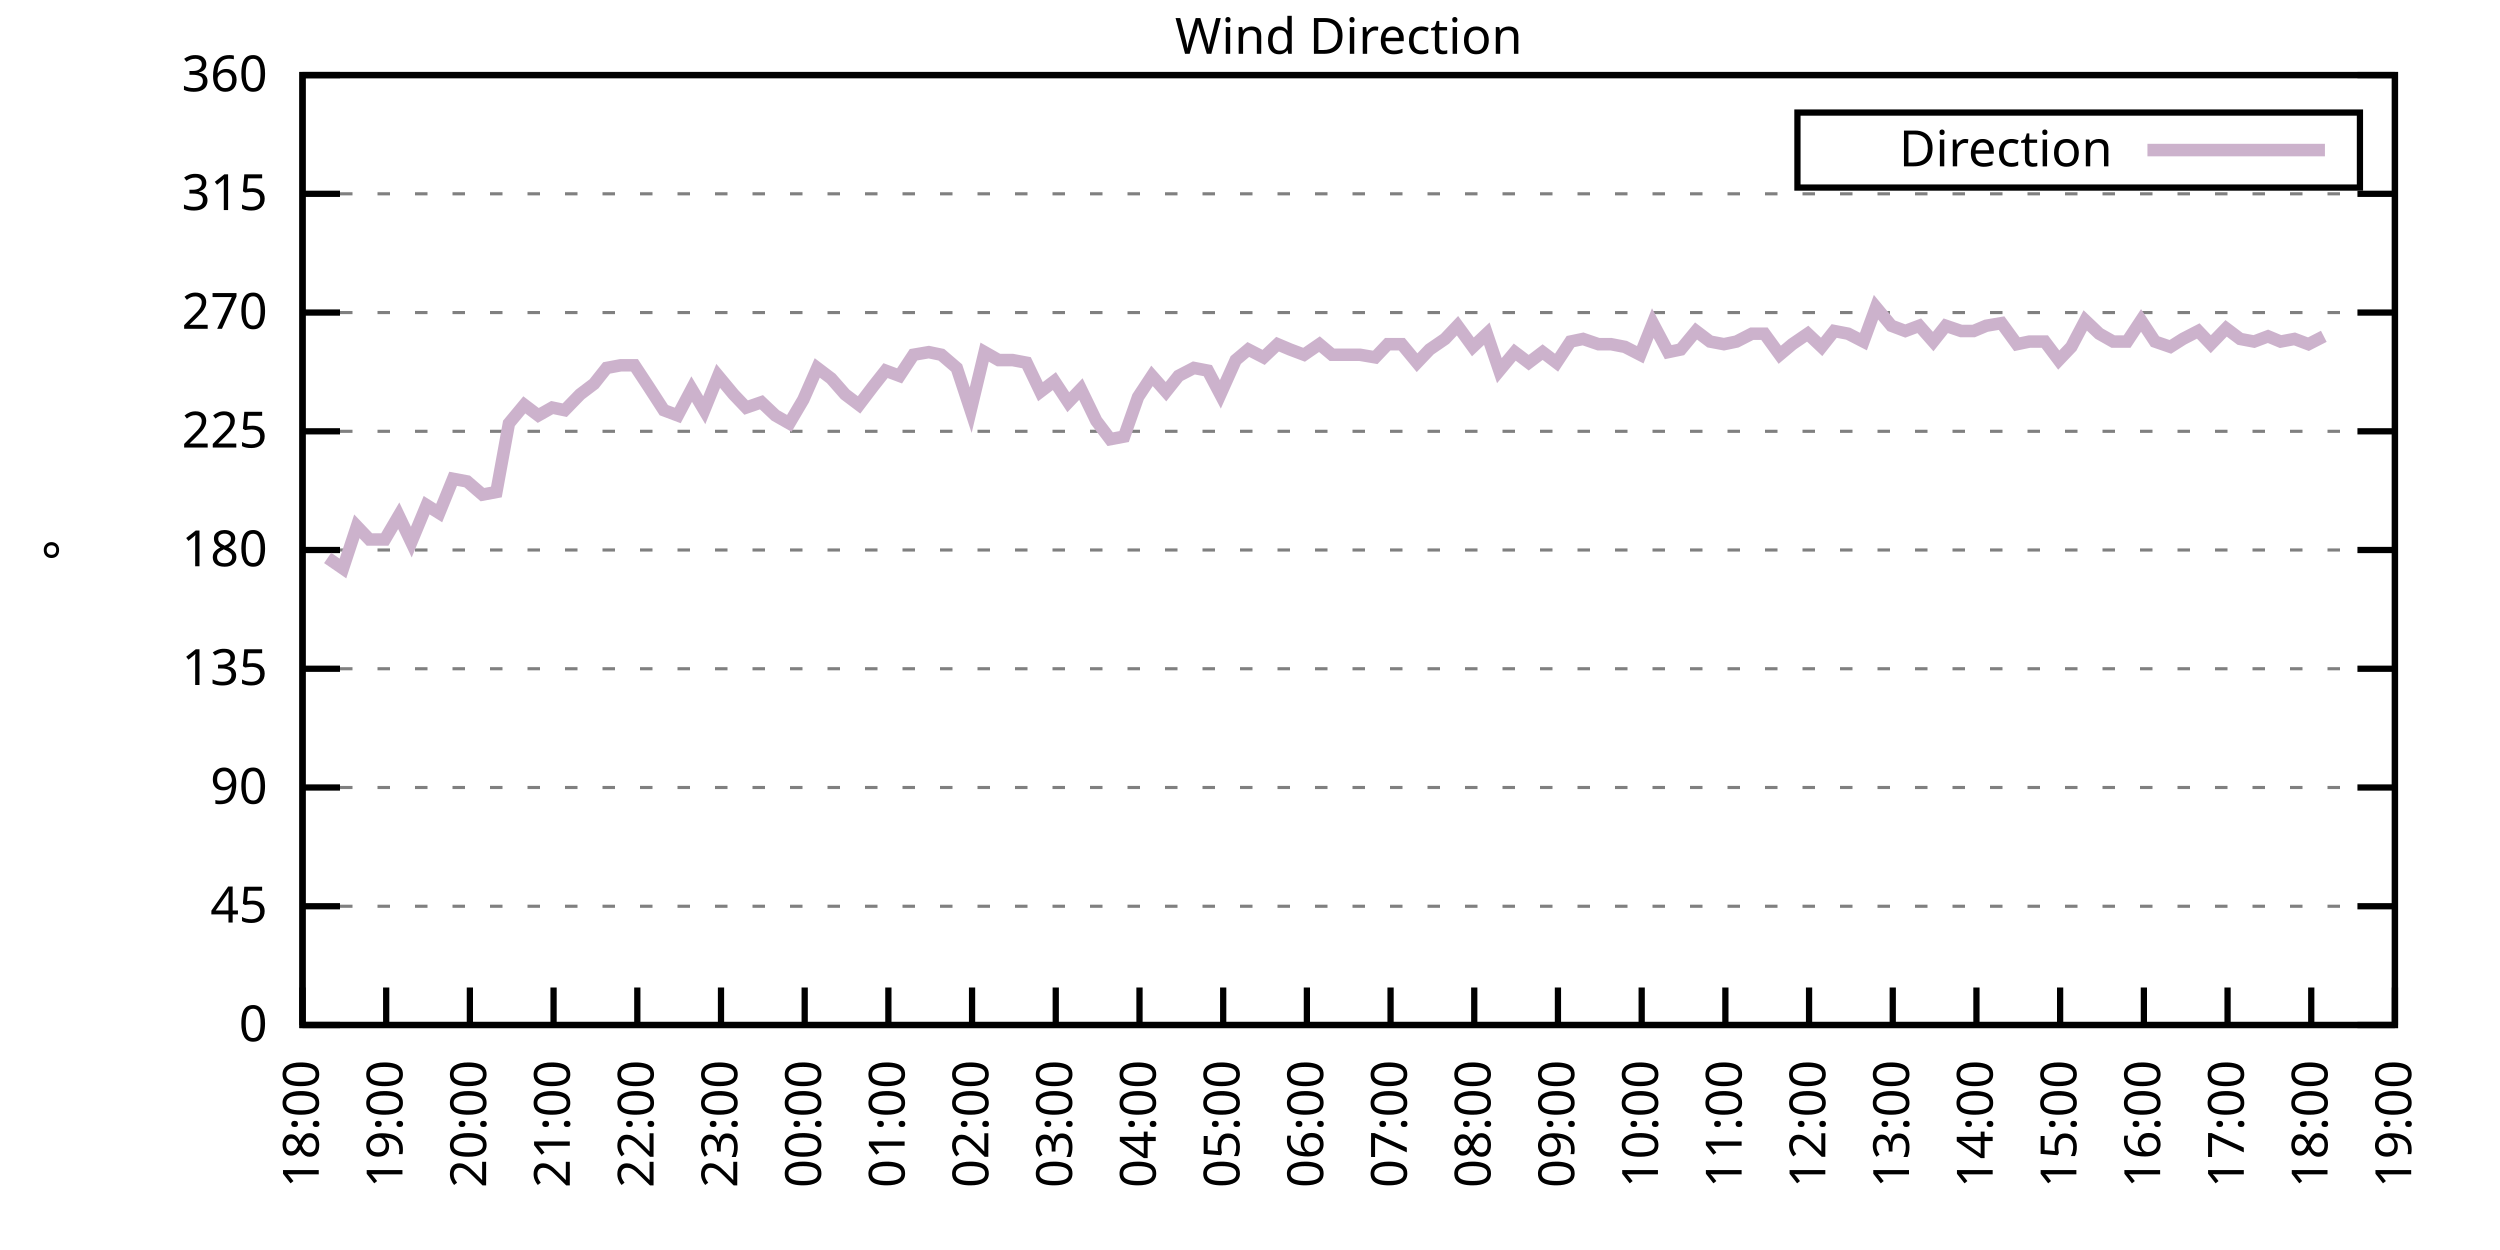
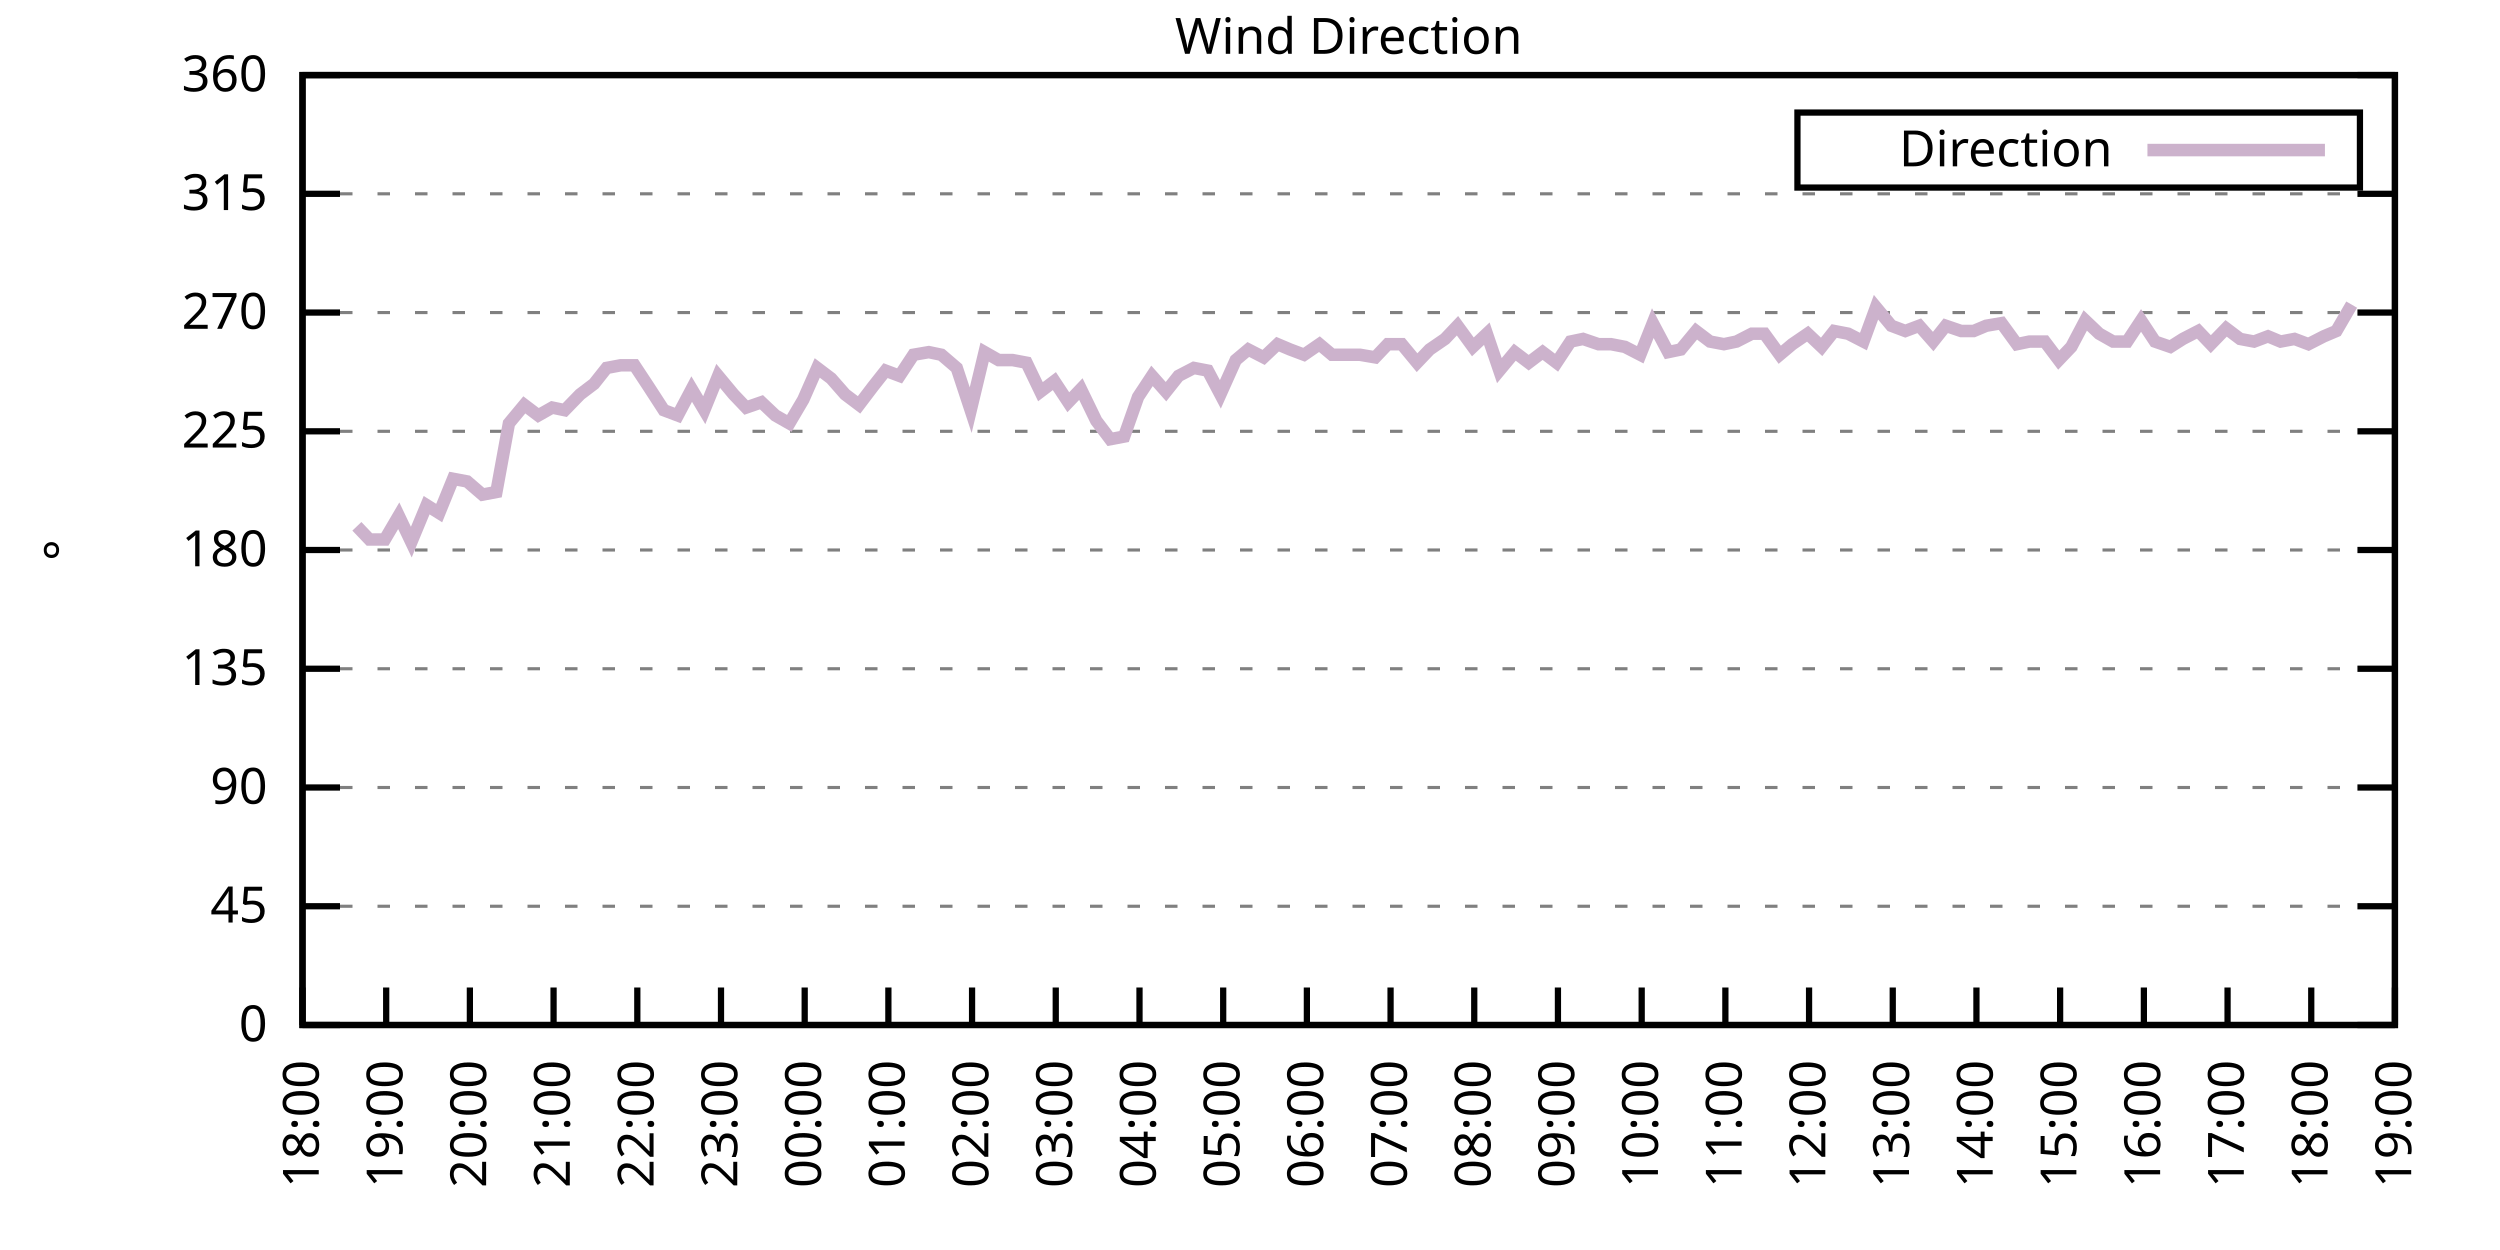
<svg xmlns="http://www.w3.org/2000/svg" xmlns:xlink="http://www.w3.org/1999/xlink" width="400" height="200" viewBox="0 0 400 200">
  <g id="gnuplot_canvas">
    <rect x="0" y="0" width="400" height="200" fill="none" />
    <defs>
      <circle id="gpDot" r="0.5" stroke-width="0.5" stroke="currentColor" />
      <path id="gpPt0" stroke-width="0.333" stroke="currentColor" d="M-1,0 h2 M0,-1 v2" />
      <path id="gpPt1" stroke-width="0.333" stroke="currentColor" d="M-1,-1 L1,1 M1,-1 L-1,1" />
      <path id="gpPt2" stroke-width="0.333" stroke="currentColor" d="M-1,0 L1,0 M0,-1 L0,1 M-1,-1 L1,1 M-1,1 L1,-1" />
      <rect id="gpPt3" stroke-width="0.333" stroke="currentColor" x="-1" y="-1" width="2" height="2" />
      <rect id="gpPt4" stroke-width="0.333" stroke="currentColor" fill="currentColor" x="-1" y="-1" width="2" height="2" />
      <circle id="gpPt5" stroke-width="0.333" stroke="currentColor" cx="0" cy="0" r="1" />
      <use xlink:href="#gpPt5" id="gpPt6" fill="currentColor" stroke="none" />
      <path id="gpPt7" stroke-width="0.333" stroke="currentColor" d="M0,-1.33 L-1.33,0.67 L1.33,0.67 z" />
      <use xlink:href="#gpPt7" id="gpPt8" fill="currentColor" stroke="none" />
      <use xlink:href="#gpPt7" id="gpPt9" stroke="currentColor" transform="rotate(180)" />
      <use xlink:href="#gpPt9" id="gpPt10" fill="currentColor" stroke="none" />
      <use xlink:href="#gpPt3" id="gpPt11" stroke="currentColor" transform="rotate(45)" />
      <use xlink:href="#gpPt11" id="gpPt12" fill="currentColor" stroke="none" />
      <path id="gpPt13" stroke-width="0.333" stroke="currentColor" d="M0,1.330 L1.265,0.411 L0.782,-1.067 L-0.782,-1.076 L-1.265,0.411 z" />
      <use xlink:href="#gpPt13" id="gpPt14" fill="currentColor" stroke="none" />
      <filter id="textbox" filterUnits="objectBoundingBox" x="0" y="0" height="1" width="1">
        <feFlood flood-color="white" flood-opacity="1" result="bgnd" />
        <feComposite in="SourceGraphic" in2="bgnd" operator="atop" />
      </filter>
      <filter id="greybox" filterUnits="objectBoundingBox" x="0" y="0" height="1" width="1">
        <feFlood flood-color="lightgrey" flood-opacity="1" result="grey" />
        <feComposite in="SourceGraphic" in2="grey" operator="atop" />
      </filter>
    </defs>
    <g fill="none" color="white" stroke="currentColor" stroke-width="1.00" stroke-linecap="butt" stroke-linejoin="miter">
</g>
    <g fill="none" color="black" stroke="currentColor" stroke-width="1.00" stroke-linecap="butt" stroke-linejoin="miter">
      <g stroke="none" shape-rendering="crispEdges">
        <polygon fill="rgb(255, 255, 255)" points="48.40,164.00 383.18,164.00 383.18,12.02 48.40,12.02 " />
      </g>
    </g>
    <g fill="none" color="black" stroke="currentColor" stroke-width="1.00" stroke-linecap="butt" stroke-linejoin="miter">
</g>
    <g fill="none" color="black" stroke="black" stroke-width="0.50" stroke-linecap="butt" stroke-linejoin="miter">
</g>
    <g fill="none" color="gray" stroke="currentColor" stroke-width="0.50" stroke-linecap="butt" stroke-linejoin="miter">
      <path stroke="gray" stroke-dasharray="2,4" class="gridline" d="M48.40,164.00 L383.19,164.00  " />
    </g>
    <g fill="none" color="gray" stroke="gray" stroke-width="1.00" stroke-linecap="butt" stroke-linejoin="miter">
</g>
    <g fill="none" color="black" stroke="currentColor" stroke-width="1.00" stroke-linecap="butt" stroke-linejoin="miter">
      <path stroke="black" d="M48.40,164.00 L54.40,164.00 M383.19,164.00 L377.19,164.00  " />
      <g transform="translate(42.80,166.60)" stroke="none" fill="black" font-family="Sans" font-size="8.00" text-anchor="end">
        <text>
          <tspan font-family="Sans"> 0</tspan>
        </text>
      </g>
    </g>
    <g fill="none" color="black" stroke="currentColor" stroke-width="1.00" stroke-linecap="butt" stroke-linejoin="miter">
</g>
    <g fill="none" color="black" stroke="black" stroke-width="0.50" stroke-linecap="butt" stroke-linejoin="miter">
</g>
    <g fill="none" color="gray" stroke="currentColor" stroke-width="0.50" stroke-linecap="butt" stroke-linejoin="miter">
      <path stroke="gray" stroke-dasharray="2,4" class="gridline" d="M48.40,145.00 L383.19,145.00  " />
    </g>
    <g fill="none" color="gray" stroke="gray" stroke-width="1.00" stroke-linecap="butt" stroke-linejoin="miter">
</g>
    <g fill="none" color="black" stroke="currentColor" stroke-width="1.00" stroke-linecap="butt" stroke-linejoin="miter">
      <path stroke="black" d="M48.40,145.00 L54.40,145.00 M383.19,145.00 L377.19,145.00  " />
      <g transform="translate(42.80,147.60)" stroke="none" fill="black" font-family="Sans" font-size="8.00" text-anchor="end">
        <text>
          <tspan font-family="Sans"> 45</tspan>
        </text>
      </g>
    </g>
    <g fill="none" color="black" stroke="currentColor" stroke-width="1.00" stroke-linecap="butt" stroke-linejoin="miter">
</g>
    <g fill="none" color="black" stroke="black" stroke-width="0.50" stroke-linecap="butt" stroke-linejoin="miter">
</g>
    <g fill="none" color="gray" stroke="currentColor" stroke-width="0.50" stroke-linecap="butt" stroke-linejoin="miter">
      <path stroke="gray" stroke-dasharray="2,4" class="gridline" d="M48.40,126.00 L383.19,126.00  " />
    </g>
    <g fill="none" color="gray" stroke="gray" stroke-width="1.00" stroke-linecap="butt" stroke-linejoin="miter">
</g>
    <g fill="none" color="black" stroke="currentColor" stroke-width="1.00" stroke-linecap="butt" stroke-linejoin="miter">
      <path stroke="black" d="M48.40,126.00 L54.40,126.00 M383.19,126.00 L377.19,126.00  " />
      <g transform="translate(42.80,128.60)" stroke="none" fill="black" font-family="Sans" font-size="8.00" text-anchor="end">
        <text>
          <tspan font-family="Sans"> 90</tspan>
        </text>
      </g>
    </g>
    <g fill="none" color="black" stroke="currentColor" stroke-width="1.00" stroke-linecap="butt" stroke-linejoin="miter">
</g>
    <g fill="none" color="black" stroke="black" stroke-width="0.50" stroke-linecap="butt" stroke-linejoin="miter">
</g>
    <g fill="none" color="gray" stroke="currentColor" stroke-width="0.50" stroke-linecap="butt" stroke-linejoin="miter">
      <path stroke="gray" stroke-dasharray="2,4" class="gridline" d="M48.40,107.00 L383.19,107.00  " />
    </g>
    <g fill="none" color="gray" stroke="gray" stroke-width="1.00" stroke-linecap="butt" stroke-linejoin="miter">
</g>
    <g fill="none" color="black" stroke="currentColor" stroke-width="1.00" stroke-linecap="butt" stroke-linejoin="miter">
      <path stroke="black" d="M48.40,107.00 L54.40,107.00 M383.19,107.00 L377.19,107.00  " />
      <g transform="translate(42.80,109.60)" stroke="none" fill="black" font-family="Sans" font-size="8.00" text-anchor="end">
        <text>
          <tspan font-family="Sans"> 135</tspan>
        </text>
      </g>
    </g>
    <g fill="none" color="black" stroke="currentColor" stroke-width="1.00" stroke-linecap="butt" stroke-linejoin="miter">
</g>
    <g fill="none" color="black" stroke="black" stroke-width="0.50" stroke-linecap="butt" stroke-linejoin="miter">
</g>
    <g fill="none" color="gray" stroke="currentColor" stroke-width="0.50" stroke-linecap="butt" stroke-linejoin="miter">
      <path stroke="gray" stroke-dasharray="2,4" class="gridline" d="M48.40,88.00 L383.19,88.00  " />
    </g>
    <g fill="none" color="gray" stroke="gray" stroke-width="1.00" stroke-linecap="butt" stroke-linejoin="miter">
</g>
    <g fill="none" color="black" stroke="currentColor" stroke-width="1.00" stroke-linecap="butt" stroke-linejoin="miter">
      <path stroke="black" d="M48.40,88.00 L54.40,88.00 M383.19,88.00 L377.19,88.00  " />
      <g transform="translate(42.80,90.60)" stroke="none" fill="black" font-family="Sans" font-size="8.00" text-anchor="end">
        <text>
          <tspan font-family="Sans"> 180</tspan>
        </text>
      </g>
    </g>
    <g fill="none" color="black" stroke="currentColor" stroke-width="1.00" stroke-linecap="butt" stroke-linejoin="miter">
</g>
    <g fill="none" color="black" stroke="black" stroke-width="0.50" stroke-linecap="butt" stroke-linejoin="miter">
</g>
    <g fill="none" color="gray" stroke="currentColor" stroke-width="0.50" stroke-linecap="butt" stroke-linejoin="miter">
      <path stroke="gray" stroke-dasharray="2,4" class="gridline" d="M48.40,69.01 L383.19,69.01  " />
    </g>
    <g fill="none" color="gray" stroke="gray" stroke-width="1.00" stroke-linecap="butt" stroke-linejoin="miter">
</g>
    <g fill="none" color="black" stroke="currentColor" stroke-width="1.00" stroke-linecap="butt" stroke-linejoin="miter">
      <path stroke="black" d="M48.40,69.01 L54.40,69.01 M383.19,69.01 L377.19,69.01  " />
      <g transform="translate(42.80,71.61)" stroke="none" fill="black" font-family="Sans" font-size="8.00" text-anchor="end">
        <text>
          <tspan font-family="Sans"> 225</tspan>
        </text>
      </g>
    </g>
    <g fill="none" color="black" stroke="currentColor" stroke-width="1.00" stroke-linecap="butt" stroke-linejoin="miter">
</g>
    <g fill="none" color="black" stroke="black" stroke-width="0.50" stroke-linecap="butt" stroke-linejoin="miter">
</g>
    <g fill="none" color="gray" stroke="currentColor" stroke-width="0.50" stroke-linecap="butt" stroke-linejoin="miter">
      <path stroke="gray" stroke-dasharray="2,4" class="gridline" d="M48.40,50.01 L383.19,50.01  " />
    </g>
    <g fill="none" color="gray" stroke="gray" stroke-width="1.00" stroke-linecap="butt" stroke-linejoin="miter">
</g>
    <g fill="none" color="black" stroke="currentColor" stroke-width="1.00" stroke-linecap="butt" stroke-linejoin="miter">
      <path stroke="black" d="M48.40,50.01 L54.40,50.01 M383.19,50.01 L377.19,50.01  " />
      <g transform="translate(42.80,52.61)" stroke="none" fill="black" font-family="Sans" font-size="8.00" text-anchor="end">
        <text>
          <tspan font-family="Sans"> 270</tspan>
        </text>
      </g>
    </g>
    <g fill="none" color="black" stroke="currentColor" stroke-width="1.00" stroke-linecap="butt" stroke-linejoin="miter">
</g>
    <g fill="none" color="black" stroke="black" stroke-width="0.50" stroke-linecap="butt" stroke-linejoin="miter">
</g>
    <g fill="none" color="gray" stroke="currentColor" stroke-width="0.50" stroke-linecap="butt" stroke-linejoin="miter">
      <path stroke="gray" stroke-dasharray="2,4" class="gridline" d="M48.40,31.01 L383.19,31.01  " />
    </g>
    <g fill="none" color="gray" stroke="gray" stroke-width="1.00" stroke-linecap="butt" stroke-linejoin="miter">
</g>
    <g fill="none" color="black" stroke="currentColor" stroke-width="1.00" stroke-linecap="butt" stroke-linejoin="miter">
      <path stroke="black" d="M48.40,31.01 L54.40,31.01 M383.19,31.01 L377.19,31.01  " />
      <g transform="translate(42.80,33.61)" stroke="none" fill="black" font-family="Sans" font-size="8.00" text-anchor="end">
        <text>
          <tspan font-family="Sans"> 315</tspan>
        </text>
      </g>
    </g>
    <g fill="none" color="black" stroke="currentColor" stroke-width="1.00" stroke-linecap="butt" stroke-linejoin="miter">
</g>
    <g fill="none" color="black" stroke="black" stroke-width="0.50" stroke-linecap="butt" stroke-linejoin="miter">
</g>
    <g fill="none" color="gray" stroke="currentColor" stroke-width="0.50" stroke-linecap="butt" stroke-linejoin="miter">
      <path stroke="gray" stroke-dasharray="2,4" class="gridline" d="M48.40,12.01 L383.19,12.01  " />
    </g>
    <g fill="none" color="gray" stroke="gray" stroke-width="1.00" stroke-linecap="butt" stroke-linejoin="miter">
</g>
    <g fill="none" color="black" stroke="currentColor" stroke-width="1.00" stroke-linecap="butt" stroke-linejoin="miter">
      <path stroke="black" d="M48.40,12.01 L54.40,12.01 M383.19,12.01 L377.19,12.01  " />
      <g transform="translate(42.80,14.61)" stroke="none" fill="black" font-family="Sans" font-size="8.00" text-anchor="end">
        <text>
          <tspan font-family="Sans"> 360</tspan>
        </text>
      </g>
    </g>
    <g fill="none" color="black" stroke="currentColor" stroke-width="1.00" stroke-linecap="butt" stroke-linejoin="miter">
      <path stroke="black" d="M48.40,164.00 L48.40,158.00  " />
      <g transform="translate(51.00,169.60) rotate(270.00)" stroke="none" fill="black" font-family="Sans" font-size="8.00" text-anchor="end">
        <text>
          <tspan font-family="Sans">18:00</tspan>
        </text>
      </g>
    </g>
    <g fill="none" color="black" stroke="currentColor" stroke-width="1.00" stroke-linecap="butt" stroke-linejoin="miter">
      <path stroke="black" d="M61.79,164.00 L61.79,158.00  " />
      <g transform="translate(64.39,169.60) rotate(270.00)" stroke="none" fill="black" font-family="Sans" font-size="8.00" text-anchor="end">
        <text>
          <tspan font-family="Sans">19:00</tspan>
        </text>
      </g>
    </g>
    <g fill="none" color="black" stroke="currentColor" stroke-width="1.00" stroke-linecap="butt" stroke-linejoin="miter">
      <path stroke="black" d="M75.18,164.00 L75.18,158.00  " />
      <g transform="translate(77.78,169.60) rotate(270.00)" stroke="none" fill="black" font-family="Sans" font-size="8.00" text-anchor="end">
        <text>
          <tspan font-family="Sans">20:00</tspan>
        </text>
      </g>
    </g>
    <g fill="none" color="black" stroke="currentColor" stroke-width="1.00" stroke-linecap="butt" stroke-linejoin="miter">
      <path stroke="black" d="M88.57,164.00 L88.57,158.00  " />
      <g transform="translate(91.17,169.60) rotate(270.00)" stroke="none" fill="black" font-family="Sans" font-size="8.00" text-anchor="end">
        <text>
          <tspan font-family="Sans">21:00</tspan>
        </text>
      </g>
    </g>
    <g fill="none" color="black" stroke="currentColor" stroke-width="1.00" stroke-linecap="butt" stroke-linejoin="miter">
      <path stroke="black" d="M101.97,164.00 L101.97,158.00  " />
      <g transform="translate(104.57,169.60) rotate(270.00)" stroke="none" fill="black" font-family="Sans" font-size="8.00" text-anchor="end">
        <text>
          <tspan font-family="Sans">22:00</tspan>
        </text>
      </g>
    </g>
    <g fill="none" color="black" stroke="currentColor" stroke-width="1.00" stroke-linecap="butt" stroke-linejoin="miter">
      <path stroke="black" d="M115.36,164.00 L115.36,158.00  " />
      <g transform="translate(117.96,169.60) rotate(270.00)" stroke="none" fill="black" font-family="Sans" font-size="8.00" text-anchor="end">
        <text>
          <tspan font-family="Sans">23:00</tspan>
        </text>
      </g>
    </g>
    <g fill="none" color="black" stroke="currentColor" stroke-width="1.00" stroke-linecap="butt" stroke-linejoin="miter">
      <path stroke="black" d="M128.75,164.00 L128.75,158.00  " />
      <g transform="translate(131.35,169.60) rotate(270.00)" stroke="none" fill="black" font-family="Sans" font-size="8.00" text-anchor="end">
        <text>
          <tspan font-family="Sans">00:00</tspan>
        </text>
      </g>
    </g>
    <g fill="none" color="black" stroke="currentColor" stroke-width="1.00" stroke-linecap="butt" stroke-linejoin="miter">
      <path stroke="black" d="M142.14,164.00 L142.14,158.00  " />
      <g transform="translate(144.74,169.60) rotate(270.00)" stroke="none" fill="black" font-family="Sans" font-size="8.00" text-anchor="end">
        <text>
          <tspan font-family="Sans">01:00</tspan>
        </text>
      </g>
    </g>
    <g fill="none" color="black" stroke="currentColor" stroke-width="1.00" stroke-linecap="butt" stroke-linejoin="miter">
      <path stroke="black" d="M155.53,164.00 L155.53,158.00  " />
      <g transform="translate(158.13,169.60) rotate(270.00)" stroke="none" fill="black" font-family="Sans" font-size="8.00" text-anchor="end">
        <text>
          <tspan font-family="Sans">02:00</tspan>
        </text>
      </g>
    </g>
    <g fill="none" color="black" stroke="currentColor" stroke-width="1.00" stroke-linecap="butt" stroke-linejoin="miter">
      <path stroke="black" d="M168.92,164.00 L168.92,158.00  " />
      <g transform="translate(171.52,169.60) rotate(270.00)" stroke="none" fill="black" font-family="Sans" font-size="8.00" text-anchor="end">
        <text>
          <tspan font-family="Sans">03:00</tspan>
        </text>
      </g>
    </g>
    <g fill="none" color="black" stroke="currentColor" stroke-width="1.00" stroke-linecap="butt" stroke-linejoin="miter">
      <path stroke="black" d="M182.32,164.00 L182.32,158.00  " />
      <g transform="translate(184.92,169.60) rotate(270.00)" stroke="none" fill="black" font-family="Sans" font-size="8.00" text-anchor="end">
        <text>
          <tspan font-family="Sans">04:00</tspan>
        </text>
      </g>
    </g>
    <g fill="none" color="black" stroke="currentColor" stroke-width="1.00" stroke-linecap="butt" stroke-linejoin="miter">
      <path stroke="black" d="M195.71,164.00 L195.71,158.00  " />
      <g transform="translate(198.31,169.60) rotate(270.00)" stroke="none" fill="black" font-family="Sans" font-size="8.00" text-anchor="end">
        <text>
          <tspan font-family="Sans">05:00</tspan>
        </text>
      </g>
    </g>
    <g fill="none" color="black" stroke="currentColor" stroke-width="1.00" stroke-linecap="butt" stroke-linejoin="miter">
      <path stroke="black" d="M209.10,164.00 L209.10,158.00  " />
      <g transform="translate(211.70,169.60) rotate(270.00)" stroke="none" fill="black" font-family="Sans" font-size="8.00" text-anchor="end">
        <text>
          <tspan font-family="Sans">06:00</tspan>
        </text>
      </g>
    </g>
    <g fill="none" color="black" stroke="currentColor" stroke-width="1.00" stroke-linecap="butt" stroke-linejoin="miter">
      <path stroke="black" d="M222.49,164.00 L222.49,158.00  " />
      <g transform="translate(225.09,169.60) rotate(270.00)" stroke="none" fill="black" font-family="Sans" font-size="8.00" text-anchor="end">
        <text>
          <tspan font-family="Sans">07:00</tspan>
        </text>
      </g>
    </g>
    <g fill="none" color="black" stroke="currentColor" stroke-width="1.00" stroke-linecap="butt" stroke-linejoin="miter">
      <path stroke="black" d="M235.88,164.00 L235.88,158.00  " />
      <g transform="translate(238.48,169.60) rotate(270.00)" stroke="none" fill="black" font-family="Sans" font-size="8.00" text-anchor="end">
        <text>
          <tspan font-family="Sans">08:00</tspan>
        </text>
      </g>
    </g>
    <g fill="none" color="black" stroke="currentColor" stroke-width="1.00" stroke-linecap="butt" stroke-linejoin="miter">
      <path stroke="black" d="M249.27,164.00 L249.27,158.00  " />
      <g transform="translate(251.87,169.60) rotate(270.00)" stroke="none" fill="black" font-family="Sans" font-size="8.00" text-anchor="end">
        <text>
          <tspan font-family="Sans">09:00</tspan>
        </text>
      </g>
    </g>
    <g fill="none" color="black" stroke="currentColor" stroke-width="1.00" stroke-linecap="butt" stroke-linejoin="miter">
      <path stroke="black" d="M262.67,164.00 L262.67,158.00  " />
      <g transform="translate(265.27,169.60) rotate(270.00)" stroke="none" fill="black" font-family="Sans" font-size="8.00" text-anchor="end">
        <text>
          <tspan font-family="Sans">10:00</tspan>
        </text>
      </g>
    </g>
    <g fill="none" color="black" stroke="currentColor" stroke-width="1.00" stroke-linecap="butt" stroke-linejoin="miter">
      <path stroke="black" d="M276.06,164.00 L276.06,158.00  " />
      <g transform="translate(278.66,169.60) rotate(270.00)" stroke="none" fill="black" font-family="Sans" font-size="8.00" text-anchor="end">
        <text>
          <tspan font-family="Sans">11:00</tspan>
        </text>
      </g>
    </g>
    <g fill="none" color="black" stroke="currentColor" stroke-width="1.00" stroke-linecap="butt" stroke-linejoin="miter">
      <path stroke="black" d="M289.45,164.00 L289.45,158.00  " />
      <g transform="translate(292.05,169.60) rotate(270.00)" stroke="none" fill="black" font-family="Sans" font-size="8.00" text-anchor="end">
        <text>
          <tspan font-family="Sans">12:00</tspan>
        </text>
      </g>
    </g>
    <g fill="none" color="black" stroke="currentColor" stroke-width="1.00" stroke-linecap="butt" stroke-linejoin="miter">
      <path stroke="black" d="M302.84,164.00 L302.84,158.00  " />
      <g transform="translate(305.44,169.60) rotate(270.00)" stroke="none" fill="black" font-family="Sans" font-size="8.00" text-anchor="end">
        <text>
          <tspan font-family="Sans">13:00</tspan>
        </text>
      </g>
    </g>
    <g fill="none" color="black" stroke="currentColor" stroke-width="1.00" stroke-linecap="butt" stroke-linejoin="miter">
      <path stroke="black" d="M316.23,164.00 L316.23,158.00  " />
      <g transform="translate(318.83,169.60) rotate(270.00)" stroke="none" fill="black" font-family="Sans" font-size="8.00" text-anchor="end">
        <text>
          <tspan font-family="Sans">14:00</tspan>
        </text>
      </g>
    </g>
    <g fill="none" color="black" stroke="currentColor" stroke-width="1.00" stroke-linecap="butt" stroke-linejoin="miter">
      <path stroke="black" d="M329.62,164.00 L329.62,158.00  " />
      <g transform="translate(332.22,169.60) rotate(270.00)" stroke="none" fill="black" font-family="Sans" font-size="8.00" text-anchor="end">
        <text>
          <tspan font-family="Sans">15:00</tspan>
        </text>
      </g>
    </g>
    <g fill="none" color="black" stroke="currentColor" stroke-width="1.00" stroke-linecap="butt" stroke-linejoin="miter">
      <path stroke="black" d="M343.02,164.00 L343.02,158.00  " />
      <g transform="translate(345.62,169.60) rotate(270.00)" stroke="none" fill="black" font-family="Sans" font-size="8.00" text-anchor="end">
        <text>
          <tspan font-family="Sans">16:00</tspan>
        </text>
      </g>
    </g>
    <g fill="none" color="black" stroke="currentColor" stroke-width="1.00" stroke-linecap="butt" stroke-linejoin="miter">
      <path stroke="black" d="M356.41,164.00 L356.41,158.00  " />
      <g transform="translate(359.01,169.60) rotate(270.00)" stroke="none" fill="black" font-family="Sans" font-size="8.00" text-anchor="end">
        <text>
          <tspan font-family="Sans">17:00</tspan>
        </text>
      </g>
    </g>
    <g fill="none" color="black" stroke="currentColor" stroke-width="1.00" stroke-linecap="butt" stroke-linejoin="miter">
      <path stroke="black" d="M369.80,164.00 L369.80,158.00  " />
      <g transform="translate(372.40,169.60) rotate(270.00)" stroke="none" fill="black" font-family="Sans" font-size="8.00" text-anchor="end">
        <text>
          <tspan font-family="Sans">18:00</tspan>
        </text>
      </g>
    </g>
    <g fill="none" color="black" stroke="currentColor" stroke-width="1.00" stroke-linecap="butt" stroke-linejoin="miter">
      <path stroke="black" d="M383.19,164.00 L383.19,158.00  " />
      <g transform="translate(385.79,169.60) rotate(270.00)" stroke="none" fill="black" font-family="Sans" font-size="8.00" text-anchor="end">
        <text>
          <tspan font-family="Sans">19:00</tspan>
        </text>
      </g>
    </g>
    <g fill="none" color="black" stroke="currentColor" stroke-width="1.00" stroke-linecap="butt" stroke-linejoin="miter">
</g>
    <g fill="none" color="black" stroke="currentColor" stroke-width="1.00" stroke-linecap="butt" stroke-linejoin="miter">
      <path stroke="black" d="M48.40,12.01 L48.40,164.00 L383.19,164.00 L383.19,12.01 L48.40,12.01 Z  " />
    </g>
    <g fill="none" color="black" stroke="currentColor" stroke-width="1.00" stroke-linecap="butt" stroke-linejoin="miter">
</g>
    <g fill="none" color="black" stroke="currentColor" stroke-width="1.00" stroke-linecap="butt" stroke-linejoin="miter">
      <path stroke="black" d="M287.59,30.01 L287.59,18.01 L377.59,18.01 L377.59,30.01 L287.59,30.01 Z  " />
    </g>
    <g id="Wind_direction_plot_1">
      <g fill="none" color="white" stroke="black" stroke-width="2.00" stroke-linecap="butt" stroke-linejoin="miter">
</g>
      <g fill="none" color="black" stroke="currentColor" stroke-width="2.00" stroke-linecap="butt" stroke-linejoin="miter">
        <g transform="translate(337.99,26.61)" stroke="none" fill="black" font-family="Sans" font-size="8.00" text-anchor="end">
          <text>
            <tspan font-family="Sans">Direction</tspan>
          </text>
        </g>
      </g>
      <g fill="none" color="black" stroke="currentColor" stroke-width="2.00" stroke-linecap="butt" stroke-linejoin="miter">
-         <path stroke="rgb(204, 178, 204)" d="M343.59,24.01 L371.99,24.01 M52.42,89.27 L54.87,90.96 L57.10,84.21 L59.11,86.32 L61.57,86.32 L63.80,82.52   L65.81,86.74 L68.26,80.83 L70.27,82.09 L72.50,76.61 L74.74,77.03 L77.19,79.14 L79.42,78.72 L81.43,67.74   L83.89,64.78 L86.12,66.47 L88.35,65.21 L90.36,65.63 L92.82,63.10 L95.05,61.41 L97.06,58.87 L99.29,58.45   L101.52,58.45 L103.75,61.83 L106.21,65.63 L108.44,66.47 L110.67,62.25 L112.68,65.63 L114.91,60.14 L117.37,63.10   L119.38,65.21 L121.83,64.36 L124.06,66.47 L126.29,67.74 L128.53,63.94 L130.76,58.87 L132.99,60.56 L135.22,63.10   L137.45,64.78 L139.69,61.83 L141.69,59.30 L143.93,60.14 L146.16,56.76 L148.61,56.34 L150.62,56.76 L153.08,58.87   L155.31,65.63 L157.54,56.34 L159.77,57.61 L162.01,57.61 L164.24,58.03 L166.47,62.67 L168.70,60.98 L170.93,64.36   L172.94,62.25 L175.40,67.32 L177.63,70.27 L179.86,69.85 L182.09,63.52 L184.32,60.14 L186.56,62.67 L188.57,60.14   L191.02,58.87 L193.25,59.30 L195.26,63.10 L197.72,57.61 L199.73,55.92 L202.18,57.18 L204.41,55.07 L206.42,55.92   L208.65,56.76 L211.11,55.07 L213.12,56.76 L215.57,56.76 L217.58,56.76 L220.04,57.18 L222.04,55.07 L224.28,55.07   L226.73,58.03 L228.74,55.92 L231.20,54.23 L233.20,52.12 L235.66,55.50 L237.89,53.39 L239.90,59.30 L242.36,56.34   L244.59,58.03 L246.82,56.34 L249.05,58.03 L251.28,54.65 L253.29,54.23 L255.75,55.07 L257.76,55.07 L259.99,55.50   L262.44,56.76 L264.45,51.70 L266.91,56.34 L268.92,55.92 L271.37,52.96 L273.60,54.65 L275.83,55.07 L277.84,54.65   L280.30,53.39 L282.31,53.39 L284.76,56.76 L286.77,55.07 L289.23,53.39 L291.46,55.50 L293.47,52.96 L295.70,53.39   L298.15,54.65 L300.16,49.16 L302.62,52.12 L304.85,52.96 L307.08,52.12 L309.31,54.65 L311.32,52.12 L313.78,52.96   L315.79,52.96 L317.79,52.12 L320.25,51.70 L322.70,55.07 L324.71,54.65 L327.17,54.65 L329.40,57.61 L331.41,55.50   L333.64,51.27 L335.87,53.39 L338.10,54.65 L340.34,54.65 L342.57,51.27 L344.80,54.65 L347.26,55.50 L349.26,54.23   L351.72,52.96 L353.73,55.07 L356.18,52.54 L358.42,54.23 L360.65,54.65 L362.88,53.81 L364.89,54.65 L367.12,54.23   L369.35,55.07 L371.81,53.81  " />
+         <path stroke="rgb(204, 178, 204)" d="M343.59,24.01 L371.99,24.01 M57.10,84.21 L59.11,86.32 L61.57,86.32 L63.80,82.52 L65.81,86.74 L68.26,80.83   L70.27,82.09 L72.50,76.61 L74.74,77.03 L77.19,79.14 L79.42,78.72 L81.43,67.74 L83.89,64.78 L86.12,66.47   L88.35,65.21 L90.36,65.63 L92.82,63.10 L95.05,61.41 L97.06,58.87 L99.29,58.45 L101.52,58.45 L103.75,61.83   L106.21,65.63 L108.44,66.47 L110.67,62.25 L112.68,65.63 L114.91,60.14 L117.37,63.10 L119.38,65.21 L121.83,64.36   L124.06,66.47 L126.29,67.74 L128.53,63.94 L130.76,58.87 L132.99,60.56 L135.22,63.10 L137.45,64.78 L139.69,61.83   L141.69,59.30 L143.93,60.14 L146.16,56.76 L148.61,56.34 L150.62,56.76 L153.08,58.87 L155.31,65.63 L157.54,56.34   L159.77,57.61 L162.01,57.61 L164.24,58.03 L166.47,62.67 L168.70,60.98 L170.93,64.36 L172.94,62.25 L175.40,67.32   L177.63,70.27 L179.86,69.85 L182.09,63.52 L184.32,60.14 L186.56,62.67 L188.57,60.14 L191.02,58.87 L193.25,59.30   L195.26,63.10 L197.72,57.61 L199.73,55.92 L202.18,57.18 L204.41,55.07 L206.42,55.92 L208.65,56.76 L211.11,55.07   L213.12,56.76 L215.57,56.76 L217.58,56.76 L220.04,57.18 L222.04,55.07 L224.28,55.07 L226.73,58.03 L228.74,55.92   L231.20,54.23 L233.20,52.12 L235.66,55.50 L237.89,53.39 L239.90,59.30 L242.36,56.34 L244.59,58.03 L246.82,56.34   L249.05,58.03 L251.28,54.65 L253.29,54.23 L255.75,55.07 L257.76,55.07 L259.99,55.50 L262.44,56.76 L264.45,51.70   L266.91,56.34 L268.92,55.92 L271.37,52.96 L273.60,54.65 L275.83,55.07 L277.84,54.65 L280.30,53.39 L282.31,53.39   L284.76,56.76 L286.77,55.07 L289.23,53.39 L291.46,55.50 L293.47,52.96 L295.70,53.39 L298.15,54.65 L300.16,49.16   L302.62,52.12 L304.85,52.96 L307.08,52.12 L309.31,54.65 L311.32,52.12 L313.78,52.96 L315.79,52.96 L317.79,52.12   L320.25,51.70 L322.70,55.07 L324.71,54.65 L327.17,54.65 L329.40,57.61 L331.41,55.50 L333.64,51.27 L335.87,53.39   L338.10,54.65 L340.34,54.65 L342.57,51.27 L344.80,54.65 L347.26,55.50 L349.26,54.23 L351.72,52.96 L353.73,55.07   L356.18,52.54 L358.42,54.23 L360.65,54.65 L362.88,53.81 L364.89,54.65 L367.12,54.23 L369.35,55.07 L371.81,53.81   L373.82,52.96 L376.27,48.74  " />
      </g>
    </g>
    <g fill="none" color="black" stroke="currentColor" stroke-width="2.00" stroke-linecap="butt" stroke-linejoin="miter">
</g>
    <g fill="none" color="black" stroke="black" stroke-width="1.00" stroke-linecap="butt" stroke-linejoin="miter">
</g>
    <g fill="none" color="black" stroke="currentColor" stroke-width="1.00" stroke-linecap="butt" stroke-linejoin="miter">
      <path stroke="black" d="M48.40,12.01 L48.40,164.00 L383.19,164.00 L383.19,12.01 L48.40,12.01 Z  " />
      <g transform="translate(12.80,88.01) rotate(270.00)" stroke="none" fill="black" font-family="Sans" font-size="8.00" text-anchor="middle">
        <text>
          <tspan font-family="Sans">°</tspan>
        </text>
      </g>
    </g>
    <g fill="none" color="black" stroke="currentColor" stroke-width="1.00" stroke-linecap="butt" stroke-linejoin="miter">
</g>
    <g fill="none" color="black" stroke="currentColor" stroke-width="1.00" stroke-linecap="butt" stroke-linejoin="miter">
      <g transform="translate(215.79,8.61)" stroke="none" fill="black" font-family="Sans" font-size="8.00" text-anchor="middle">
        <text>
          <tspan font-family="Sans">Wind Direction</tspan>
        </text>
      </g>
    </g>
    <g fill="none" color="black" stroke="currentColor" stroke-width="1.00" stroke-linecap="butt" stroke-linejoin="miter">
</g>
  </g>
</svg>
